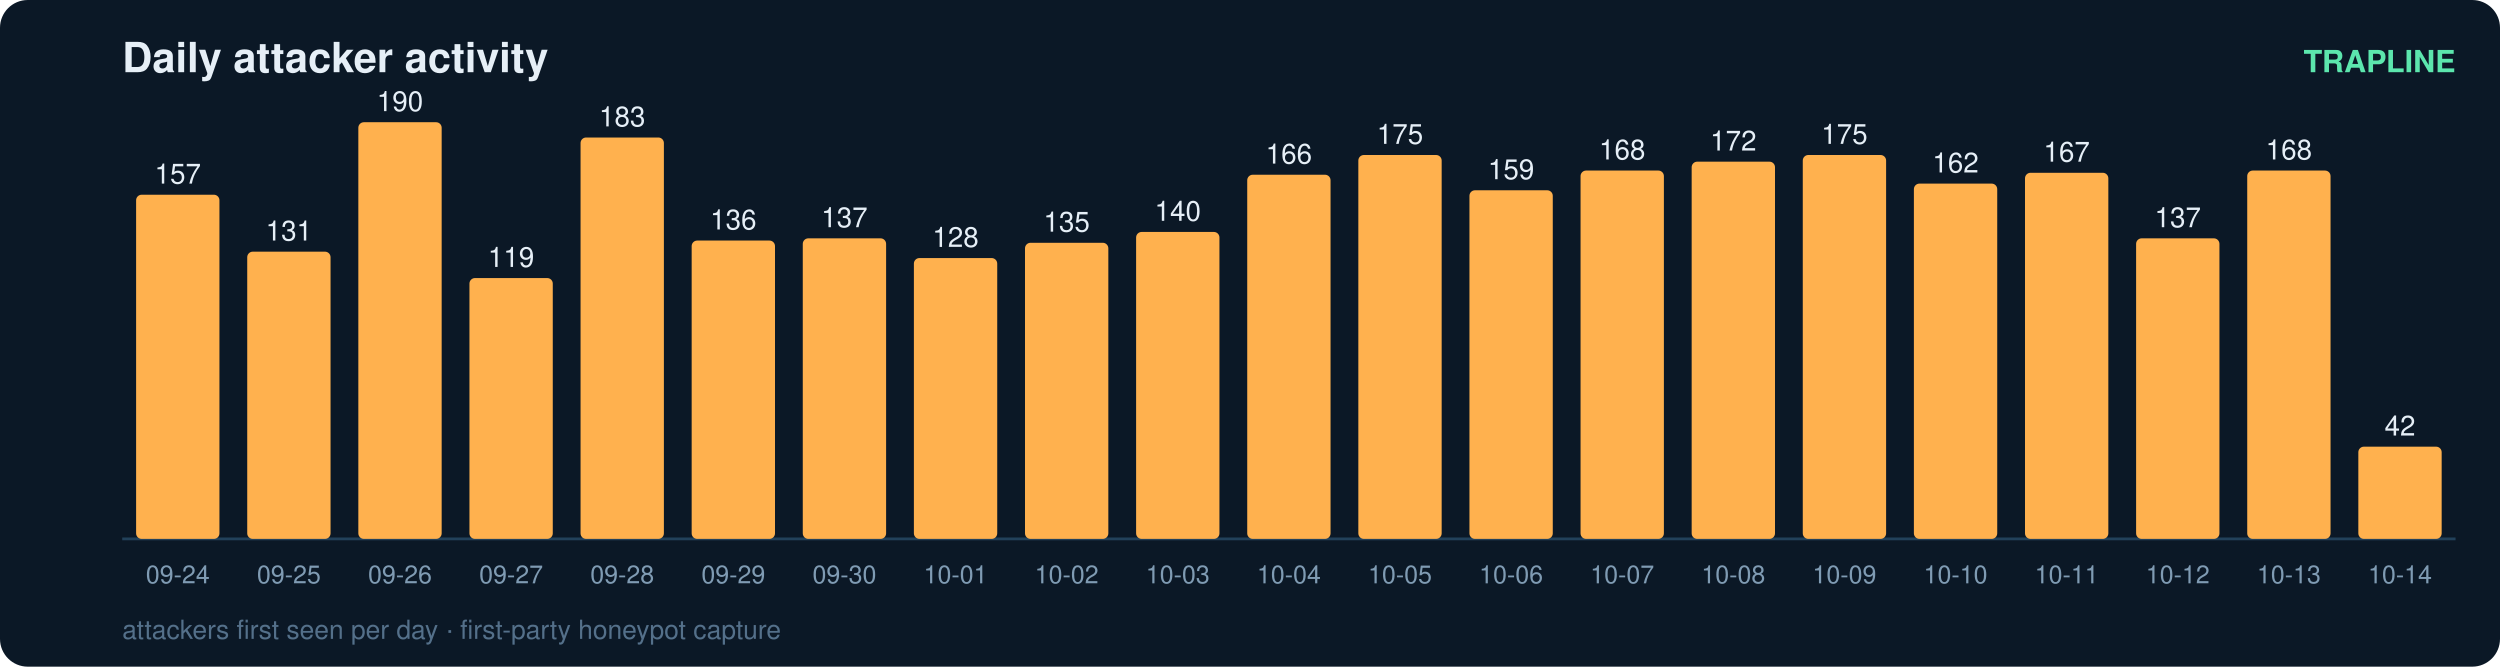
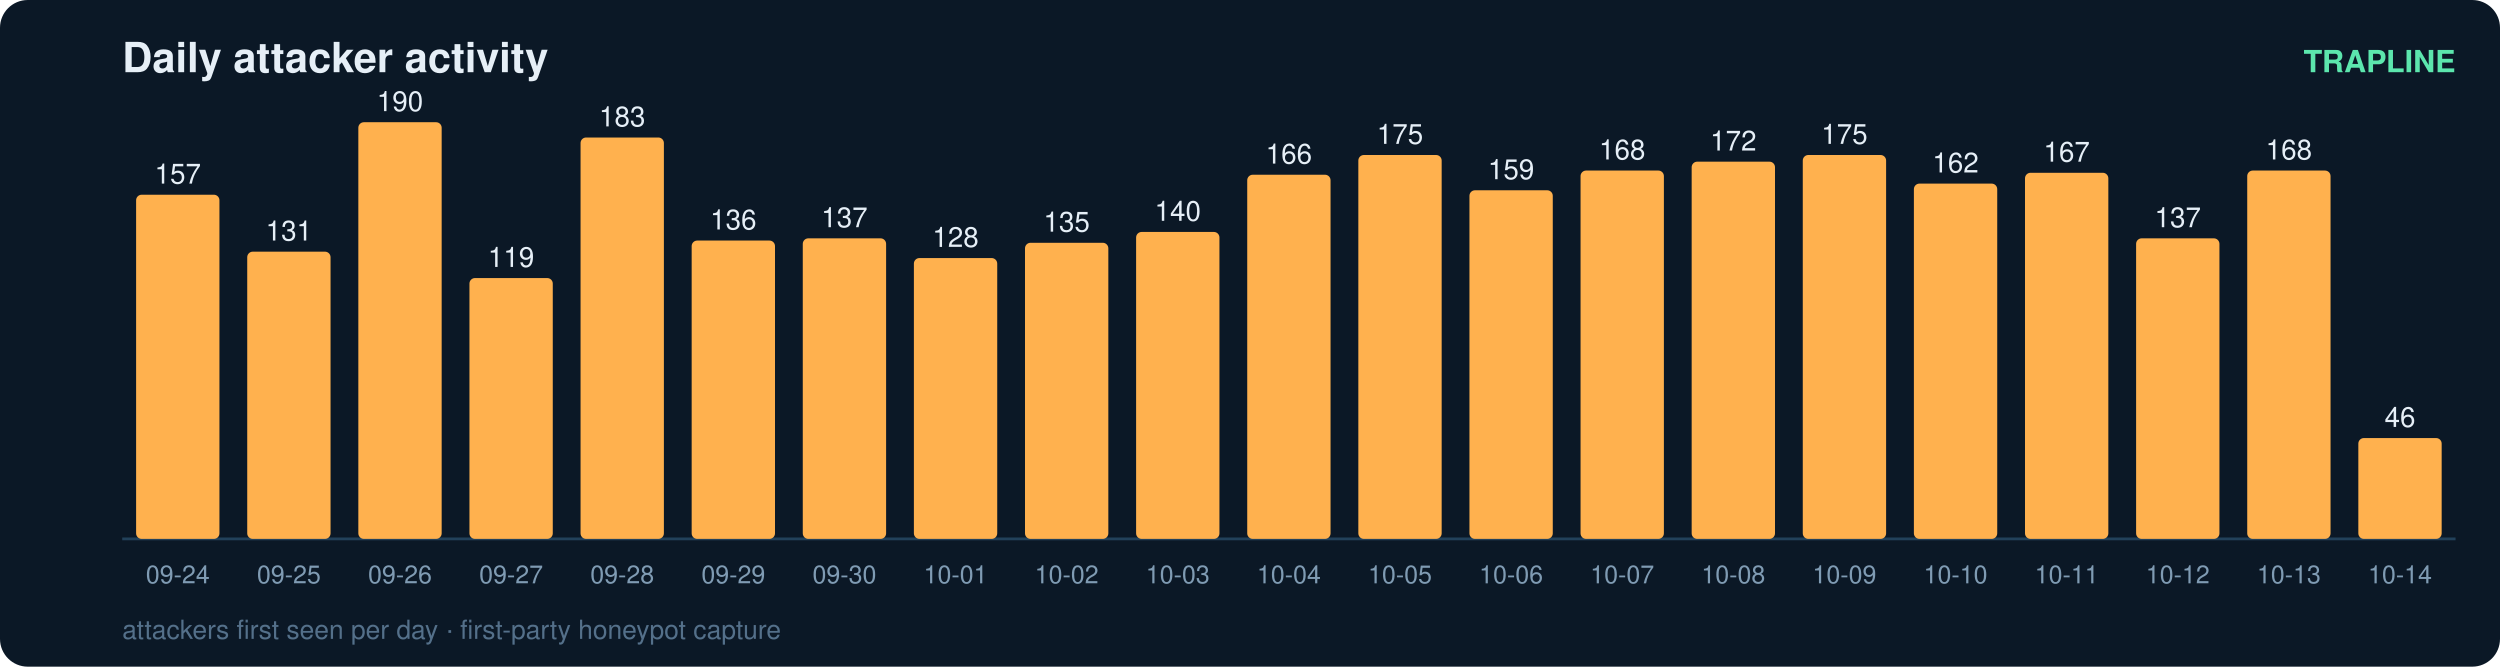
<svg xmlns="http://www.w3.org/2000/svg" width="900" height="240" viewBox="0 0 900 240" font-family="ui-sans-serif,Segoe UI,Helvetica,Arial">
  <rect width="900" height="240" rx="10" fill="#0b1826" />
  <text x="44" y="26" fill="#e6eff7" font-size="15" font-weight="700">Daily attacker activity</text>
  <text x="884" y="26" fill="#5ce6ad" font-size="11" text-anchor="end" font-weight="600">TRAPLINE</text>
  <line x1="44" y1="194" x2="884" y2="194" stroke="#22415a" stroke-width="1" />
  <rect x="49" y="70.1" width="30" height="123.9" rx="2" fill="#ffb14e" />
  <text x="64.0" y="66.1" fill="#e6eff7" font-size="10" text-anchor="middle" font-variant-numeric="tabular-nums">157</text>
  <text x="64.0" y="210.0" fill="#7f9bb3" font-size="9" text-anchor="middle">09-24</text>
  <rect x="89" y="90.6" width="30" height="103.4" rx="2" fill="#ffb14e" />
  <text x="104.0" y="86.6" fill="#e6eff7" font-size="10" text-anchor="middle" font-variant-numeric="tabular-nums">131</text>
  <text x="104.0" y="210.0" fill="#7f9bb3" font-size="9" text-anchor="middle">09-25</text>
  <rect x="129" y="44.0" width="30" height="150.0" rx="2" fill="#ffb14e" />
  <text x="144.0" y="40.0" fill="#e6eff7" font-size="10" text-anchor="middle" font-variant-numeric="tabular-nums">190</text>
  <text x="144.0" y="210.0" fill="#7f9bb3" font-size="9" text-anchor="middle">09-26</text>
  <rect x="169" y="100.1" width="30" height="93.9" rx="2" fill="#ffb14e" />
  <text x="184.0" y="96.1" fill="#e6eff7" font-size="10" text-anchor="middle" font-variant-numeric="tabular-nums">119</text>
  <text x="184.0" y="210.0" fill="#7f9bb3" font-size="9" text-anchor="middle">09-27</text>
  <rect x="209" y="49.5" width="30" height="144.5" rx="2" fill="#ffb14e" />
  <text x="224.0" y="45.5" fill="#e6eff7" font-size="10" text-anchor="middle" font-variant-numeric="tabular-nums">183</text>
  <text x="224.0" y="210.0" fill="#7f9bb3" font-size="9" text-anchor="middle">09-28</text>
  <rect x="249" y="86.6" width="30" height="107.4" rx="2" fill="#ffb14e" />
  <text x="264.0" y="82.6" fill="#e6eff7" font-size="10" text-anchor="middle" font-variant-numeric="tabular-nums">136</text>
  <text x="264.0" y="210.0" fill="#7f9bb3" font-size="9" text-anchor="middle">09-29</text>
  <rect x="289" y="85.8" width="30" height="108.2" rx="2" fill="#ffb14e" />
  <text x="304.0" y="81.8" fill="#e6eff7" font-size="10" text-anchor="middle" font-variant-numeric="tabular-nums">137</text>
  <text x="304.0" y="210.0" fill="#7f9bb3" font-size="9" text-anchor="middle">09-30</text>
  <rect x="329" y="92.9" width="30" height="101.1" rx="2" fill="#ffb14e" />
  <text x="344.0" y="88.9" fill="#e6eff7" font-size="10" text-anchor="middle" font-variant-numeric="tabular-nums">128</text>
  <text x="344.0" y="210.0" fill="#7f9bb3" font-size="9" text-anchor="middle">10-01</text>
  <rect x="369" y="87.4" width="30" height="106.6" rx="2" fill="#ffb14e" />
  <text x="384.0" y="83.4" fill="#e6eff7" font-size="10" text-anchor="middle" font-variant-numeric="tabular-nums">135</text>
  <text x="384.0" y="210.0" fill="#7f9bb3" font-size="9" text-anchor="middle">10-02</text>
  <rect x="409" y="83.5" width="30" height="110.5" rx="2" fill="#ffb14e" />
  <text x="424.0" y="79.5" fill="#e6eff7" font-size="10" text-anchor="middle" font-variant-numeric="tabular-nums">140</text>
  <text x="424.0" y="210.0" fill="#7f9bb3" font-size="9" text-anchor="middle">10-03</text>
  <rect x="449" y="62.9" width="30" height="131.1" rx="2" fill="#ffb14e" />
  <text x="464.0" y="58.9" fill="#e6eff7" font-size="10" text-anchor="middle" font-variant-numeric="tabular-nums">166</text>
  <text x="464.0" y="210.0" fill="#7f9bb3" font-size="9" text-anchor="middle">10-04</text>
  <rect x="489" y="55.8" width="30" height="138.2" rx="2" fill="#ffb14e" />
  <text x="504.0" y="51.8" fill="#e6eff7" font-size="10" text-anchor="middle" font-variant-numeric="tabular-nums">175</text>
  <text x="504.0" y="210.0" fill="#7f9bb3" font-size="9" text-anchor="middle">10-05</text>
  <rect x="529" y="68.5" width="30" height="125.5" rx="2" fill="#ffb14e" />
  <text x="544.0" y="64.5" fill="#e6eff7" font-size="10" text-anchor="middle" font-variant-numeric="tabular-nums">159</text>
  <text x="544.0" y="210.0" fill="#7f9bb3" font-size="9" text-anchor="middle">10-06</text>
  <rect x="569" y="61.4" width="30" height="132.6" rx="2" fill="#ffb14e" />
  <text x="584.0" y="57.4" fill="#e6eff7" font-size="10" text-anchor="middle" font-variant-numeric="tabular-nums">168</text>
  <text x="584.0" y="210.0" fill="#7f9bb3" font-size="9" text-anchor="middle">10-07</text>
  <rect x="609" y="58.2" width="30" height="135.8" rx="2" fill="#ffb14e" />
  <text x="624.0" y="54.2" fill="#e6eff7" font-size="10" text-anchor="middle" font-variant-numeric="tabular-nums">172</text>
  <text x="624.0" y="210.0" fill="#7f9bb3" font-size="9" text-anchor="middle">10-08</text>
  <rect x="649" y="55.8" width="30" height="138.2" rx="2" fill="#ffb14e" />
  <text x="664.0" y="51.8" fill="#e6eff7" font-size="10" text-anchor="middle" font-variant-numeric="tabular-nums">175</text>
  <text x="664.0" y="210.0" fill="#7f9bb3" font-size="9" text-anchor="middle">10-09</text>
  <rect x="689" y="66.1" width="30" height="127.9" rx="2" fill="#ffb14e" />
  <text x="704.0" y="62.1" fill="#e6eff7" font-size="10" text-anchor="middle" font-variant-numeric="tabular-nums">162</text>
  <text x="704.0" y="210.0" fill="#7f9bb3" font-size="9" text-anchor="middle">10-10</text>
  <rect x="729" y="62.2" width="30" height="131.8" rx="2" fill="#ffb14e" />
  <text x="744.0" y="58.2" fill="#e6eff7" font-size="10" text-anchor="middle" font-variant-numeric="tabular-nums">167</text>
  <text x="744.0" y="210.0" fill="#7f9bb3" font-size="9" text-anchor="middle">10-11</text>
  <rect x="769" y="85.8" width="30" height="108.2" rx="2" fill="#ffb14e" />
  <text x="784.0" y="81.8" fill="#e6eff7" font-size="10" text-anchor="middle" font-variant-numeric="tabular-nums">137</text>
  <text x="784.0" y="210.0" fill="#7f9bb3" font-size="9" text-anchor="middle">10-12</text>
  <rect x="809" y="61.4" width="30" height="132.6" rx="2" fill="#ffb14e" />
  <text x="824.0" y="57.4" fill="#e6eff7" font-size="10" text-anchor="middle" font-variant-numeric="tabular-nums">168</text>
  <text x="824.0" y="210.0" fill="#7f9bb3" font-size="9" text-anchor="middle">10-13</text>
-   <rect x="849" y="160.8" width="30" height="33.2" rx="2" fill="#ffb14e" />
-   <text x="864.0" y="156.8" fill="#e6eff7" font-size="10" text-anchor="middle" font-variant-numeric="tabular-nums">42</text>
+   <rect x="849" y="157.7" width="30" height="36.3" rx="2" fill="#ffb14e" />
+   <text x="864.0" y="153.7" fill="#e6eff7" font-size="10" text-anchor="middle" font-variant-numeric="tabular-nums">46</text>
  <text x="864.0" y="210.0" fill="#7f9bb3" font-size="9" text-anchor="middle">10-14</text>
  <text x="44" y="230" fill="#54708a" font-size="9.5">attackers first seen per day · first-party honeypot capture</text>
</svg>
